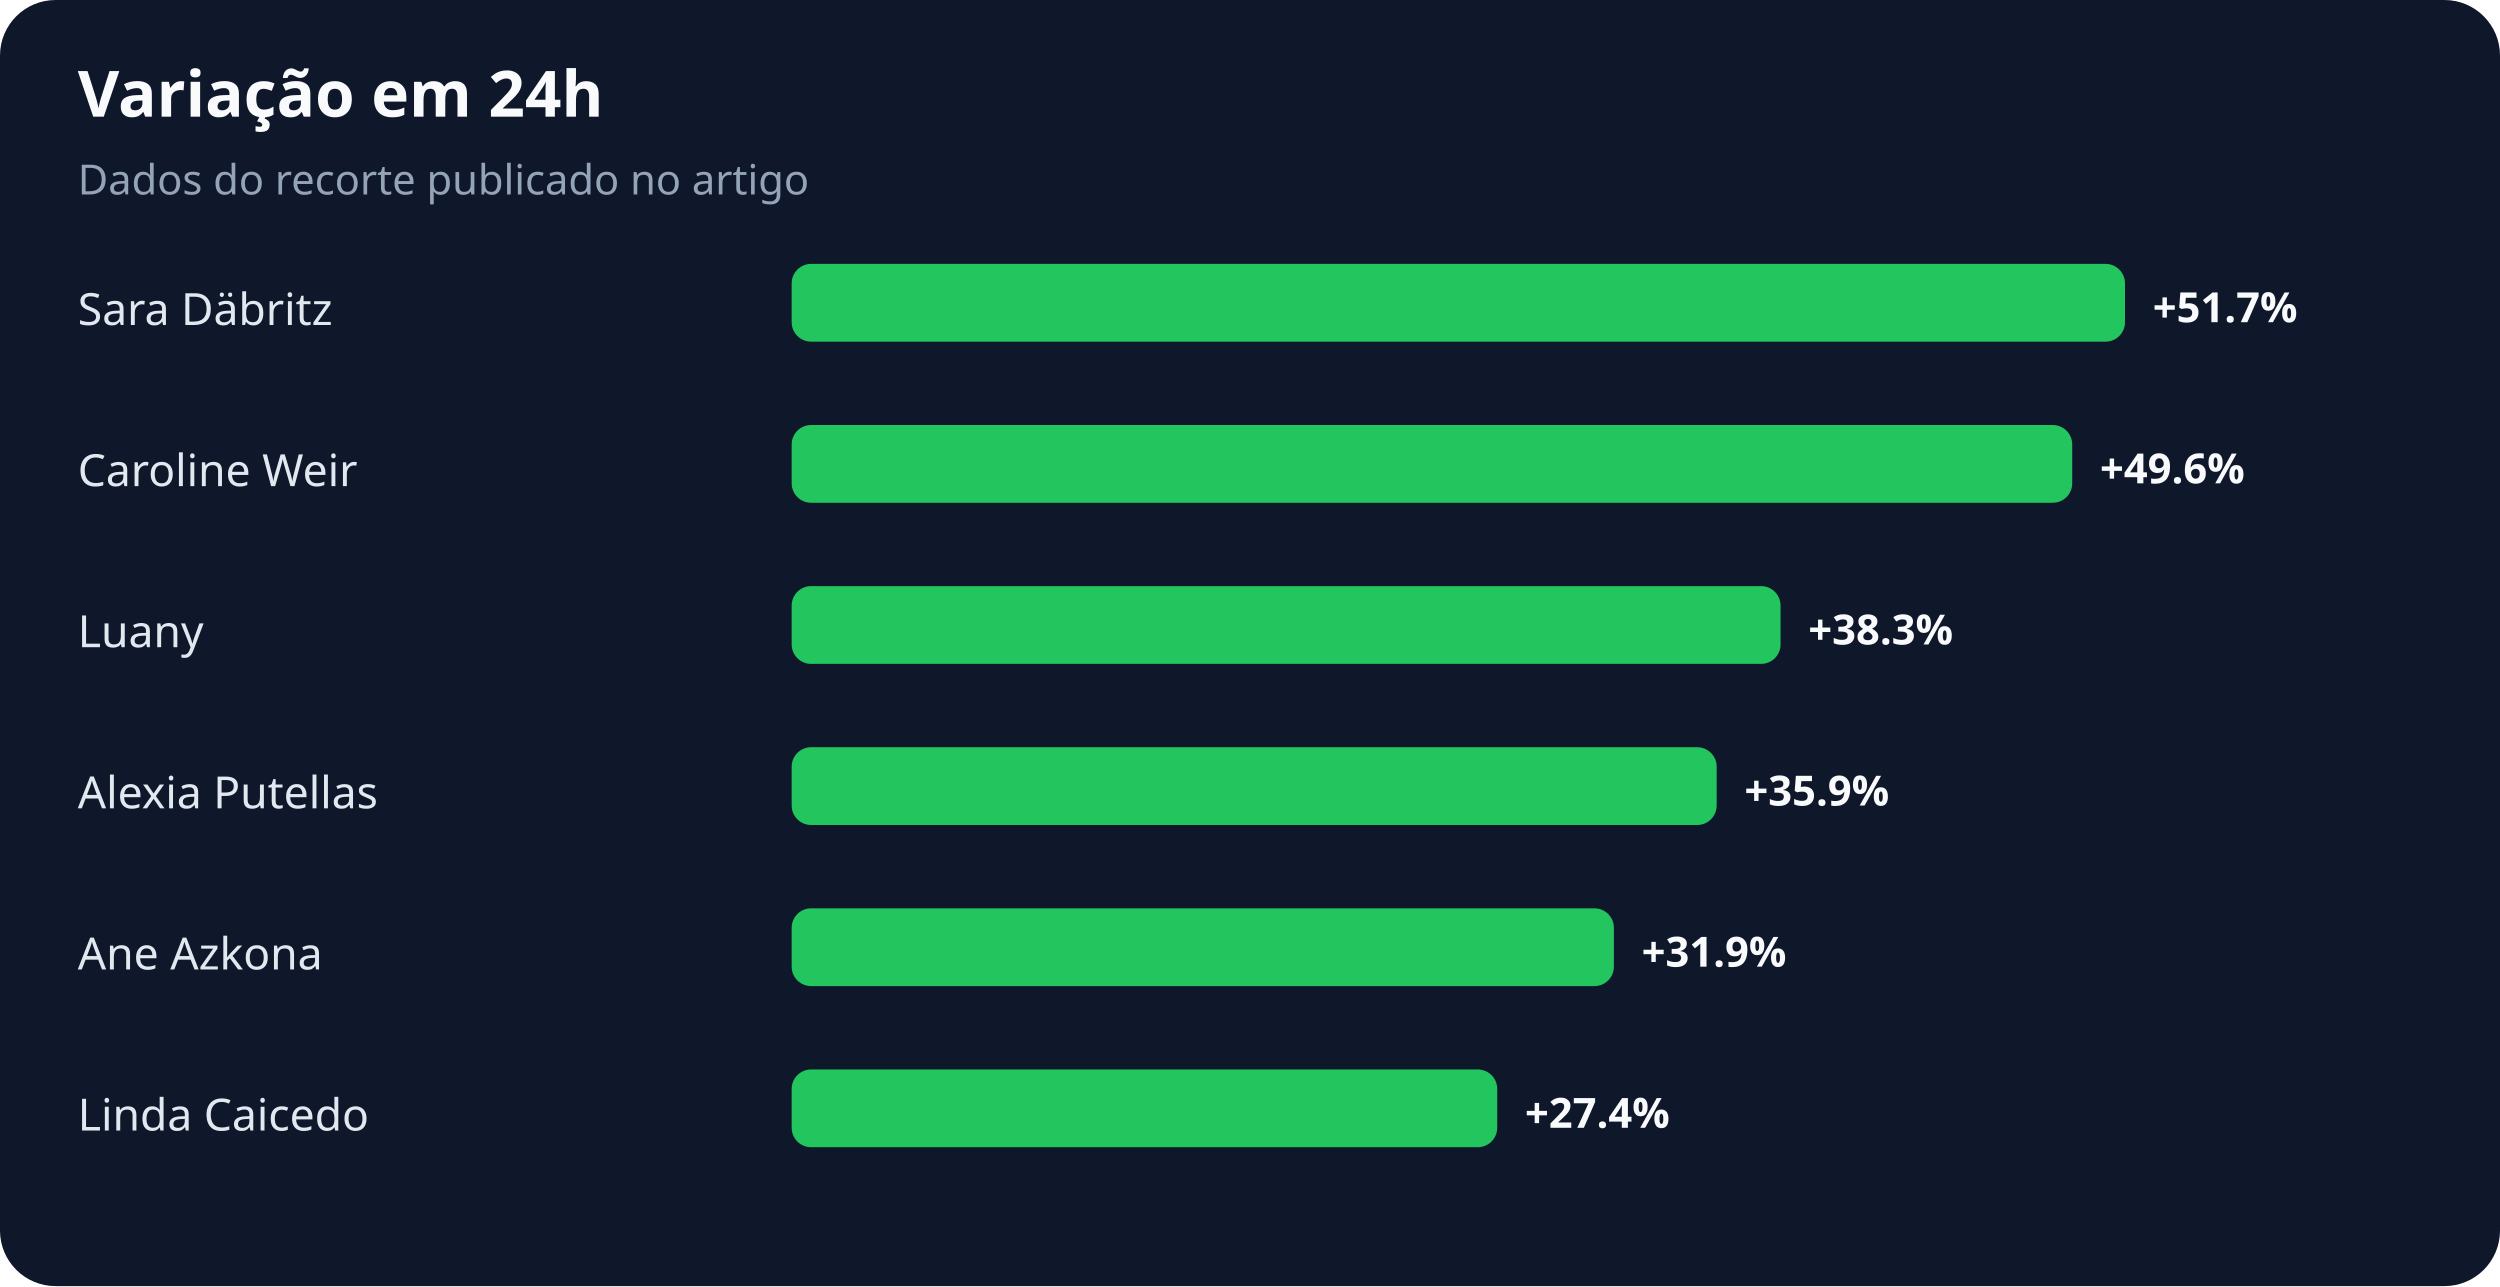
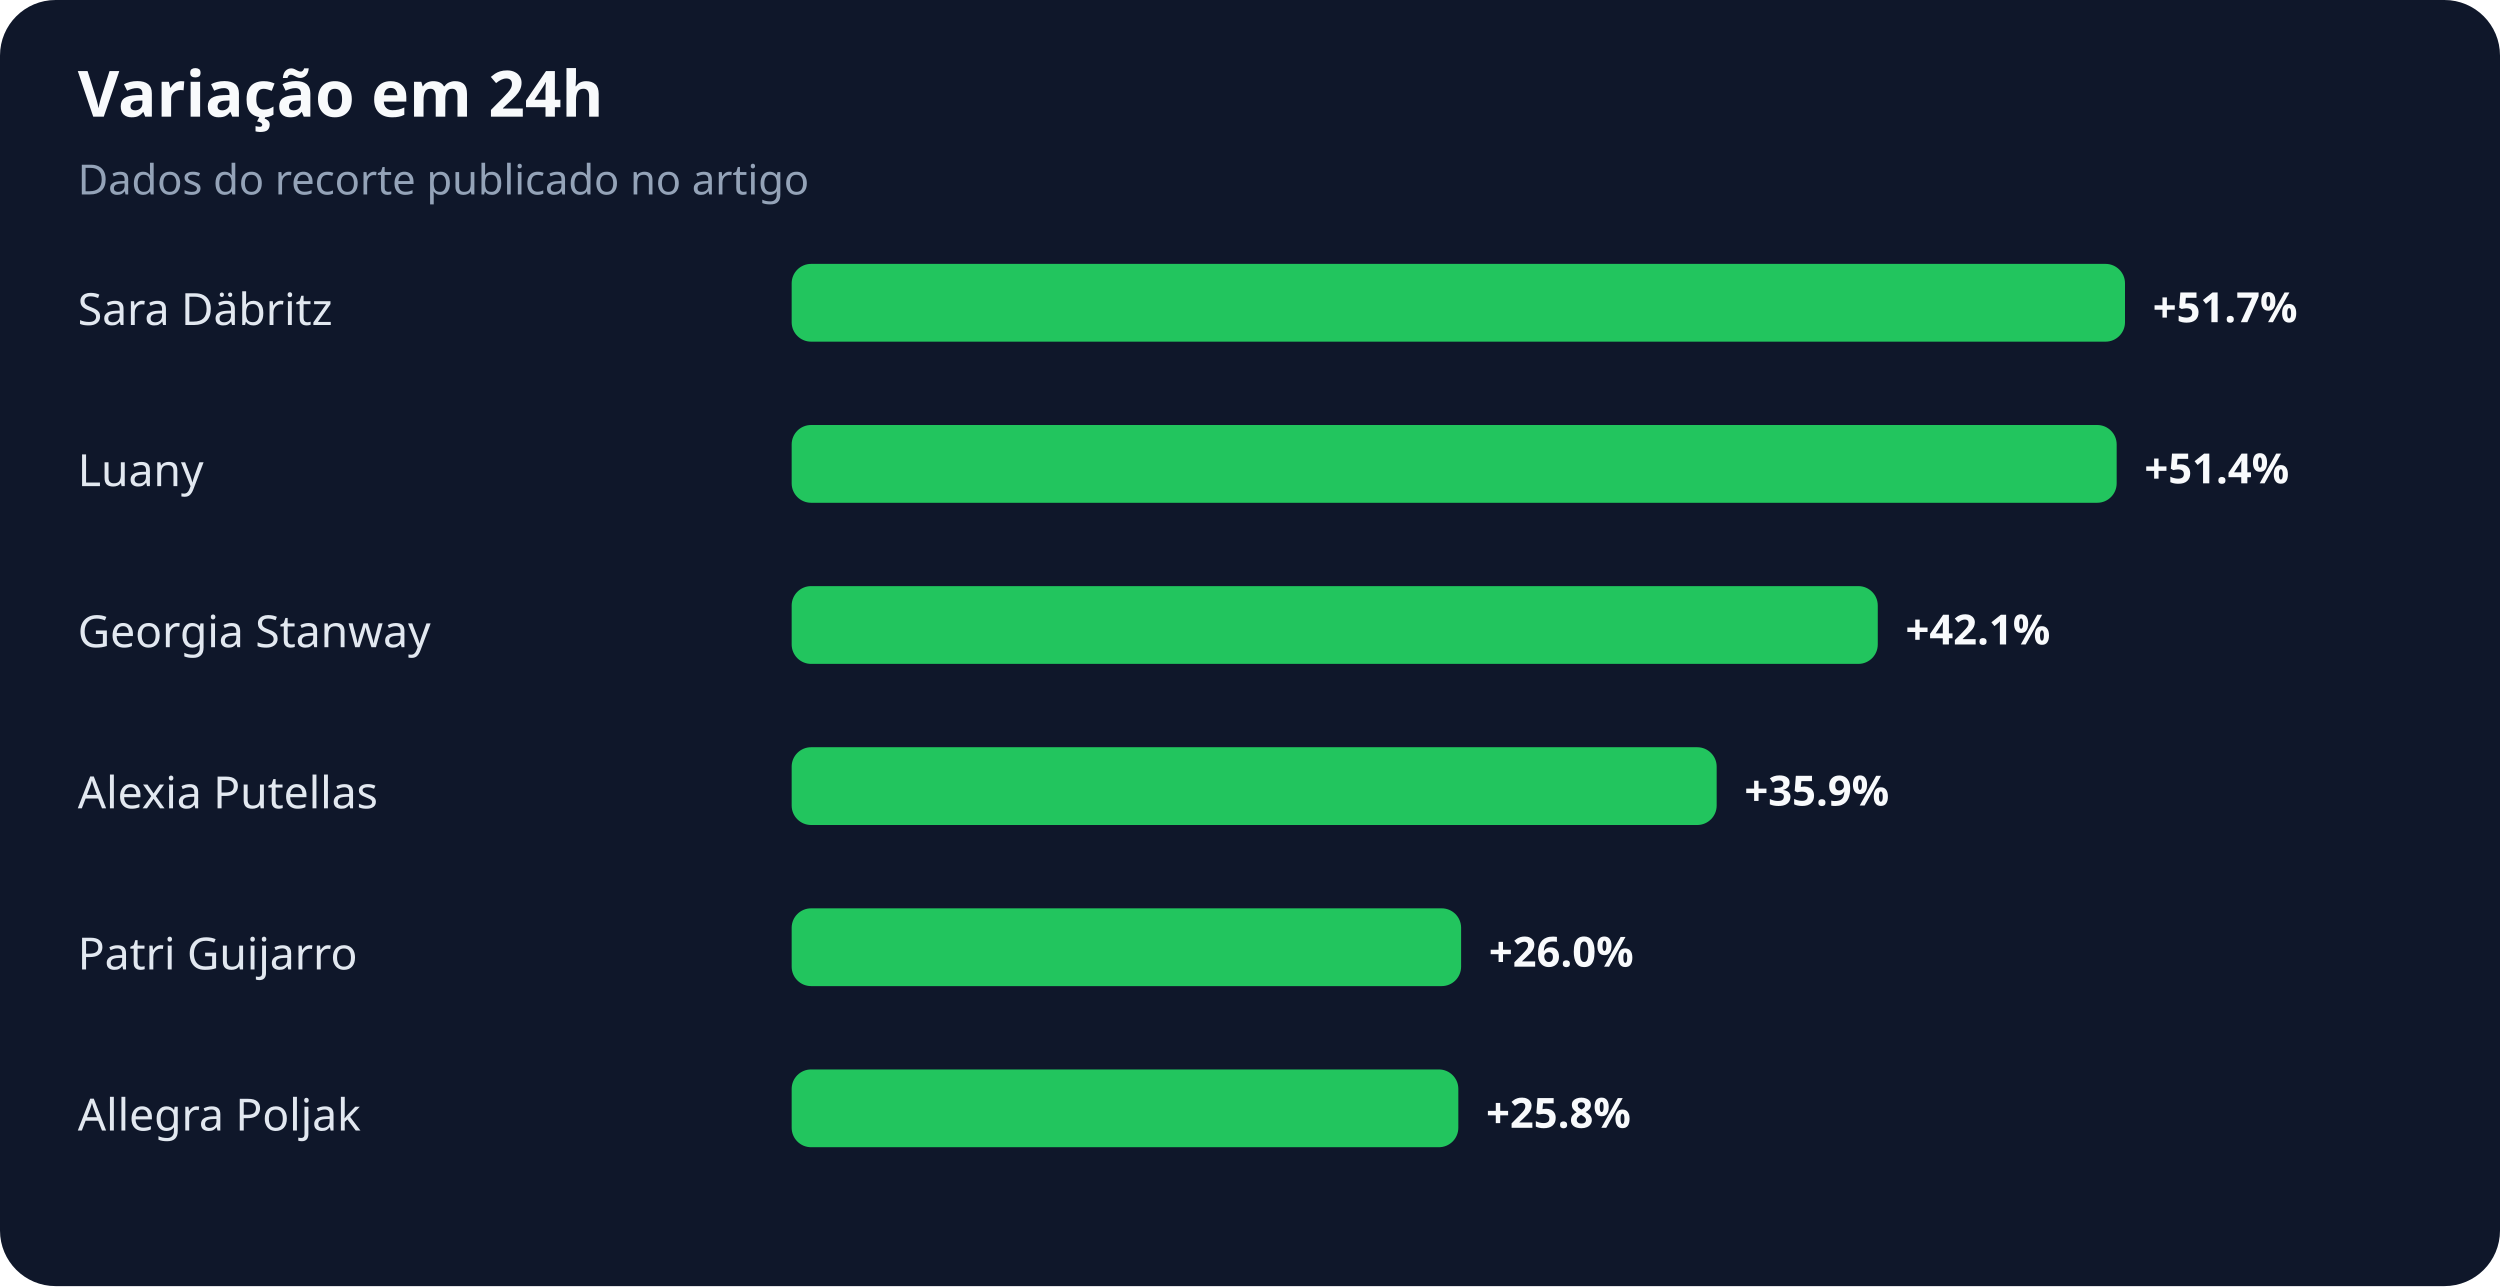
<svg xmlns="http://www.w3.org/2000/svg" width="900" height="463" viewBox="0 0 900 463" role="img" aria-labelledby="title desc">
  <rect width="100%" height="100%" rx="20" fill="#0f172a" />
  <text x="28" y="42" fill="#f8fafc" font-family="system-ui,sans-serif" font-size="23" font-weight="700">Variação em 24h</text>
  <text x="28" y="70" fill="#94a3b8" font-family="system-ui,sans-serif" font-size="15">Dados do recorte publicado no artigo</text>
  <text x="28" y="117" fill="#e2e8f0" font-family="system-ui,sans-serif" font-size="16">Sara Däbritz</text>
  <rect x="285" y="95" width="480" height="28" rx="7" fill="#22c55e" />
  <text x="775" y="116" fill="#f8fafc" font-family="system-ui,sans-serif" font-size="15" font-weight="700">+51.7%</text>
-   <text x="28" y="175" fill="#e2e8f0" font-family="system-ui,sans-serif" font-size="16">Caroline Weir</text>
-   <rect x="285" y="153" width="461" height="28" rx="7" fill="#22c55e" />
-   <text x="756" y="174" fill="#f8fafc" font-family="system-ui,sans-serif" font-size="15" font-weight="700">+49.6%</text>
-   <text x="28" y="233" fill="#e2e8f0" font-family="system-ui,sans-serif" font-size="16">Luany</text>
-   <rect x="285" y="211" width="356" height="28" rx="7" fill="#22c55e" />
-   <text x="651" y="232" fill="#f8fafc" font-family="system-ui,sans-serif" font-size="15" font-weight="700">+38.3%</text>
+   <text x="28" y="175" fill="#e2e8f0" font-family="system-ui,sans-serif" font-size="16">Luany</text>
+   <rect x="285" y="153" width="477" height="28" rx="7" fill="#22c55e" />
+   <text x="772" y="174" fill="#f8fafc" font-family="system-ui,sans-serif" font-size="15" font-weight="700">+51.4%</text>
+   <text x="28" y="233" fill="#e2e8f0" font-family="system-ui,sans-serif" font-size="16">Georgia Stanway</text>
+   <rect x="285" y="211" width="391" height="28" rx="7" fill="#22c55e" />
+   <text x="686" y="232" fill="#f8fafc" font-family="system-ui,sans-serif" font-size="15" font-weight="700">+42.1%</text>
  <text x="28" y="291" fill="#e2e8f0" font-family="system-ui,sans-serif" font-size="16">Alexia Putellas</text>
  <rect x="285" y="269" width="333" height="28" rx="7" fill="#22c55e" />
  <text x="628" y="290" fill="#f8fafc" font-family="system-ui,sans-serif" font-size="15" font-weight="700">+35.9%</text>
-   <text x="28" y="349" fill="#e2e8f0" font-family="system-ui,sans-serif" font-size="16">Ane Azkona</text>
-   <rect x="285" y="327" width="296" height="28" rx="7" fill="#22c55e" />
-   <text x="591" y="348" fill="#f8fafc" font-family="system-ui,sans-serif" font-size="15" font-weight="700">+31.9%</text>
-   <text x="28" y="407" fill="#e2e8f0" font-family="system-ui,sans-serif" font-size="16">Linda Caicedo</text>
-   <rect x="285" y="385" width="254" height="28" rx="7" fill="#22c55e" />
-   <text x="549" y="406" fill="#f8fafc" font-family="system-ui,sans-serif" font-size="15" font-weight="700">+27.4%</text>
+   <text x="28" y="349" fill="#e2e8f0" font-family="system-ui,sans-serif" font-size="16">Patri Guijarro</text>
+   <rect x="285" y="327" width="241" height="28" rx="7" fill="#22c55e" />
+   <text x="536" y="348" fill="#f8fafc" font-family="system-ui,sans-serif" font-size="15" font-weight="700">+26.0%</text>
+   <text x="28" y="407" fill="#e2e8f0" font-family="system-ui,sans-serif" font-size="16">Allegra Poljak</text>
+   <rect x="285" y="385" width="240" height="28" rx="7" fill="#22c55e" />
+   <text x="535" y="406" fill="#f8fafc" font-family="system-ui,sans-serif" font-size="15" font-weight="700">+25.8%</text>
</svg>
